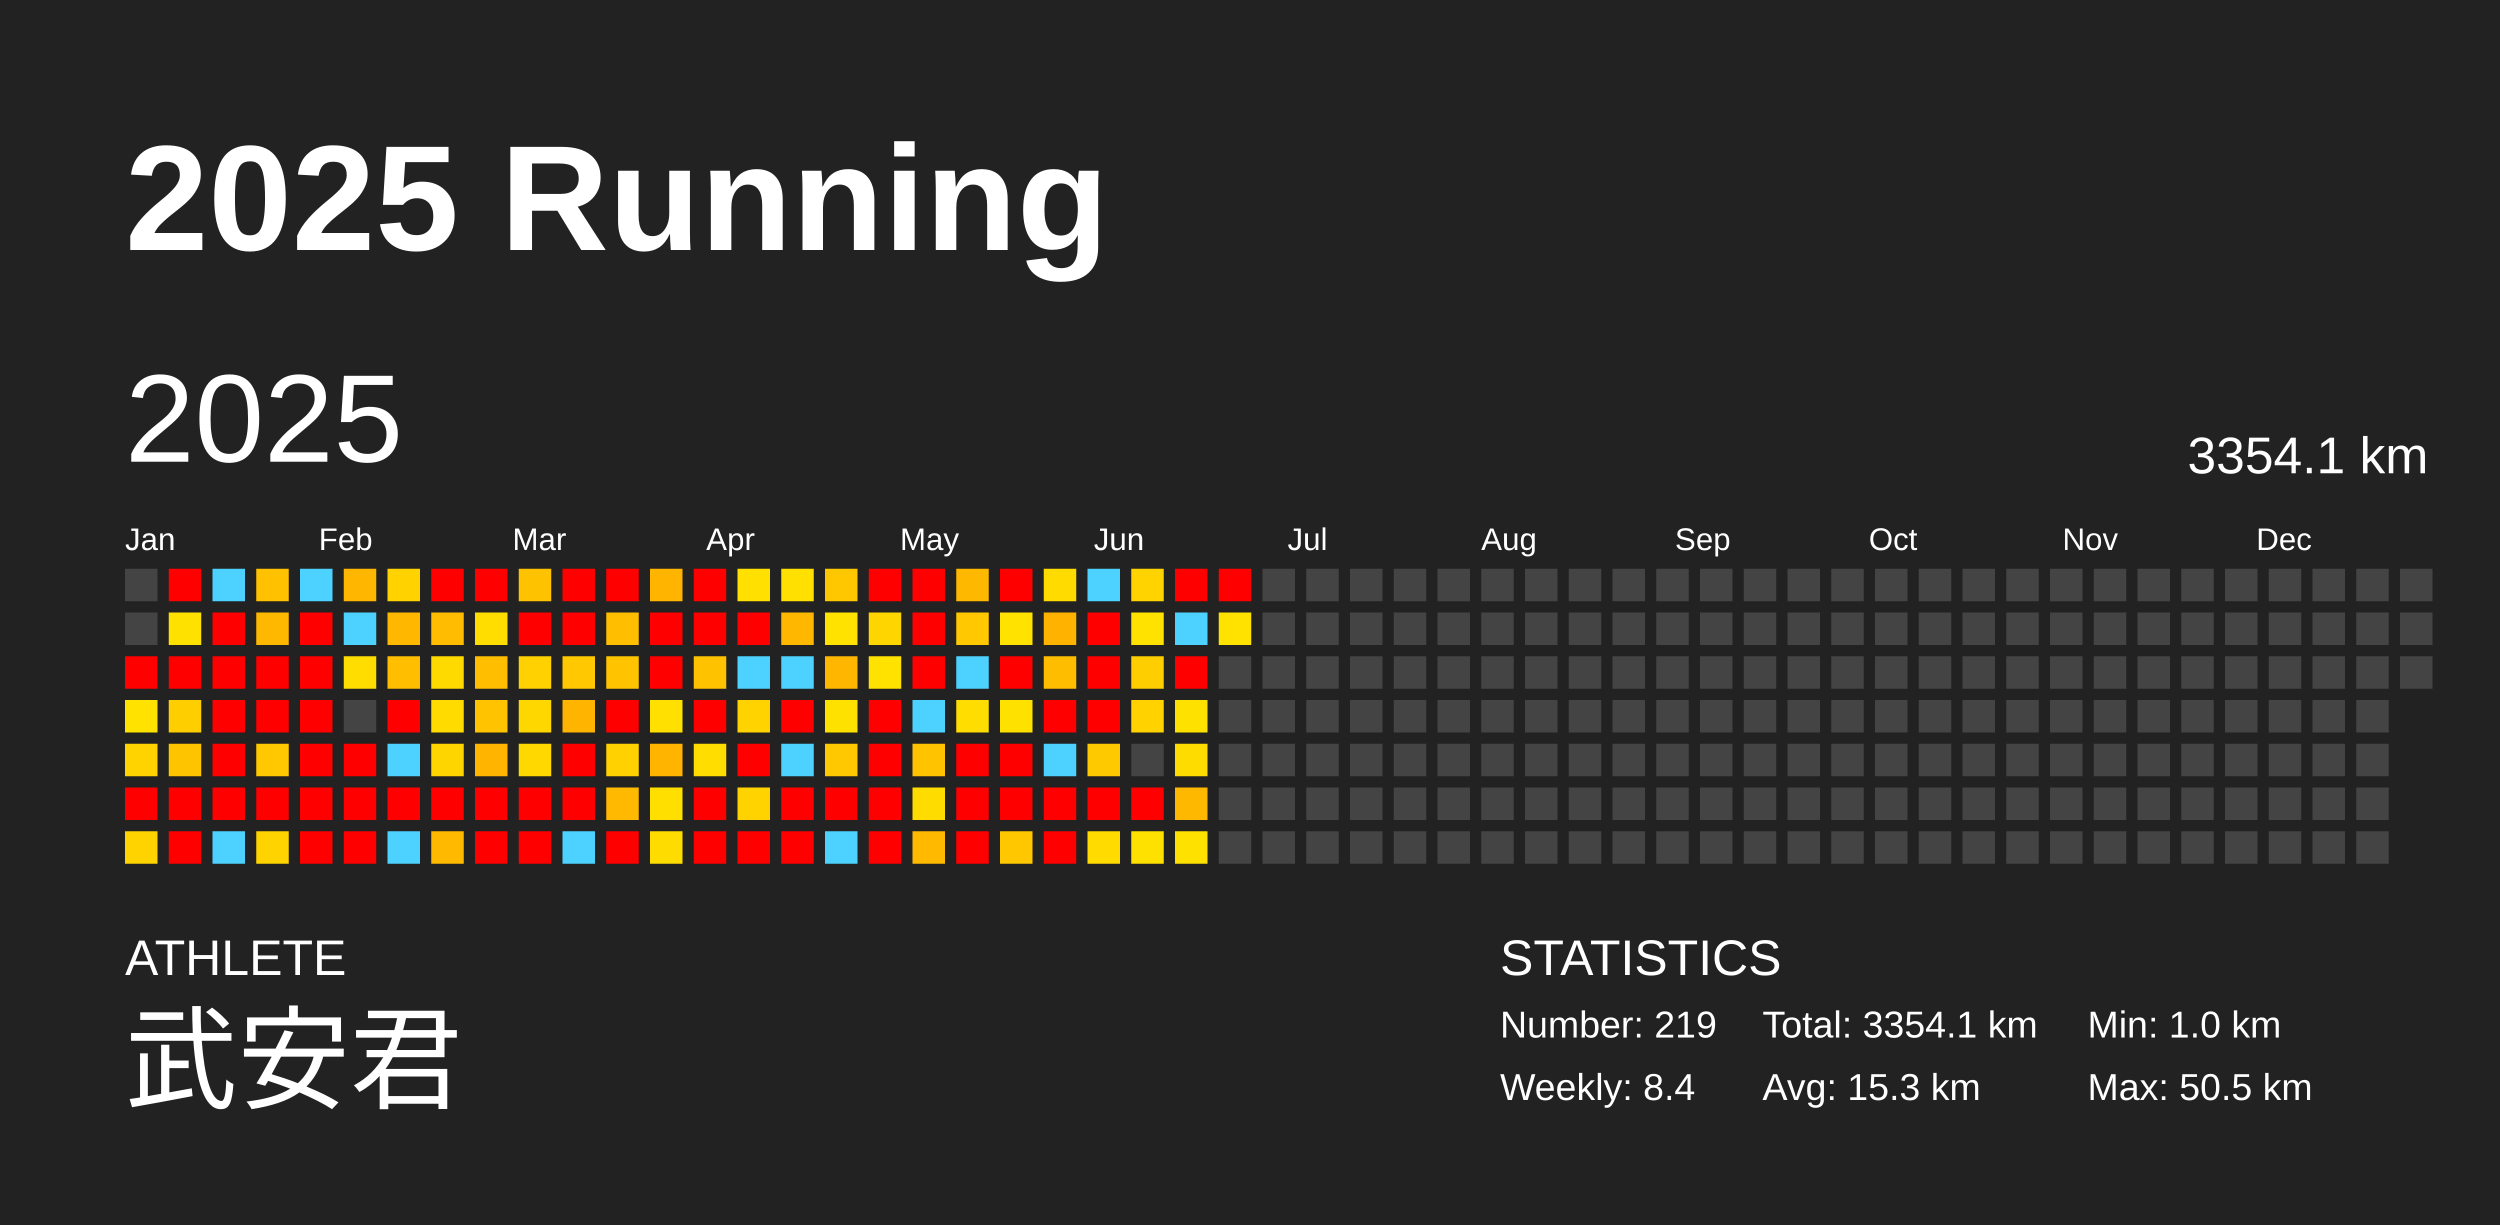
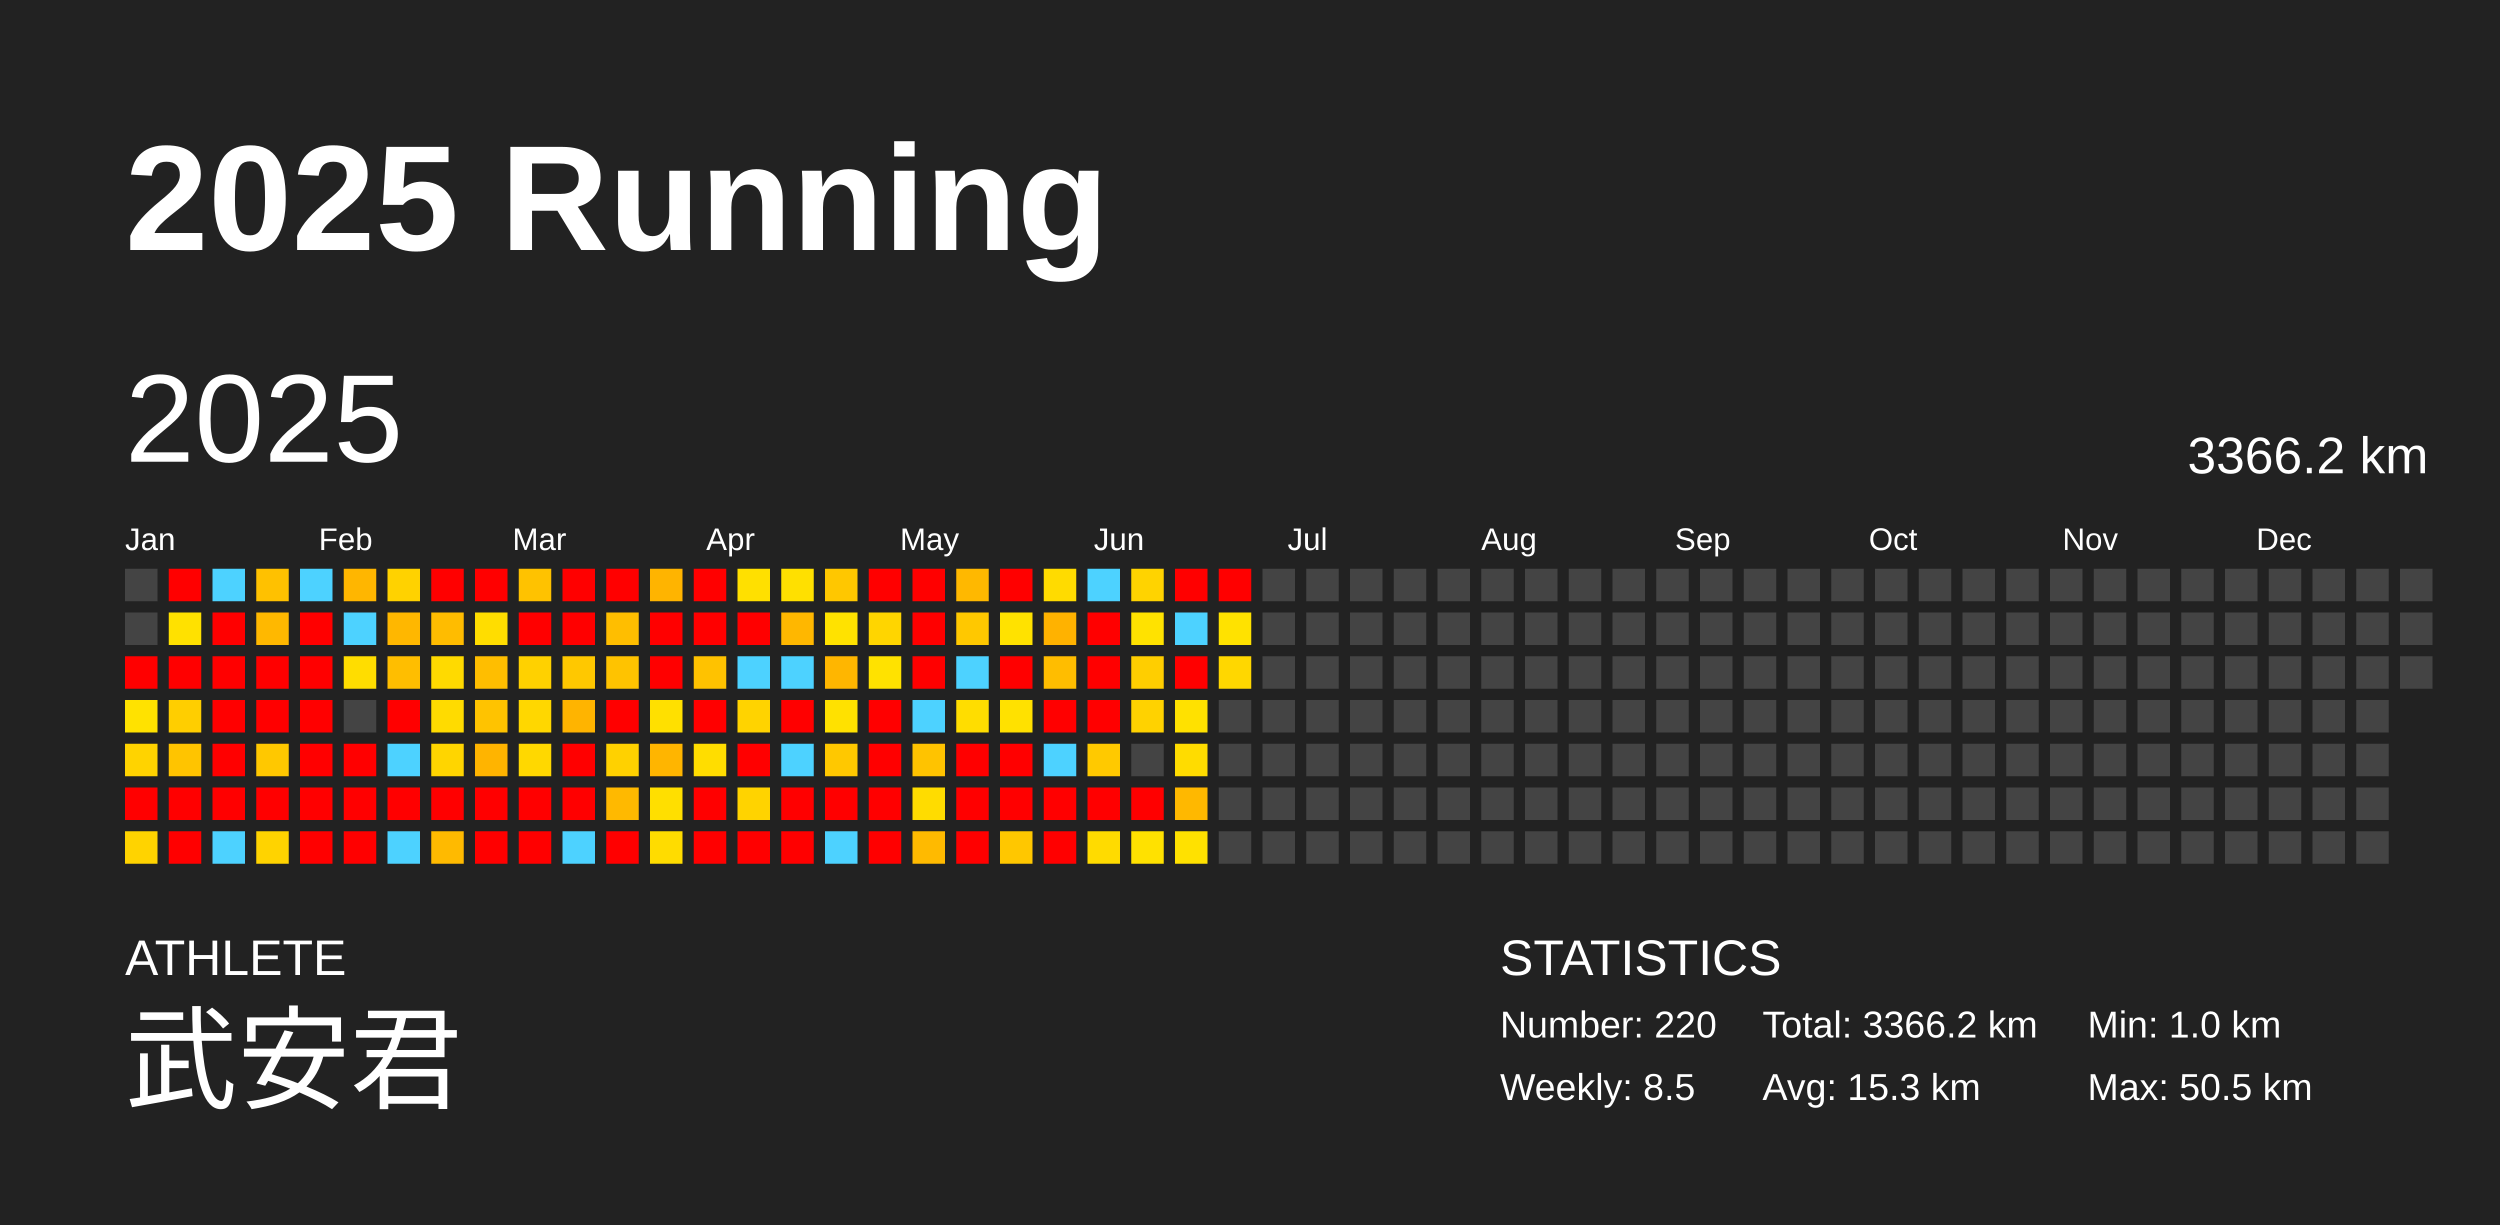
<svg xmlns="http://www.w3.org/2000/svg" baseProfile="full" height="98mm" version="1.1" viewBox="0,0,200,98" width="200mm">
  <defs />
  <rect fill="#222222" height="98" width="200" x="0" y="0" />
  <text fill="#FFFFFF" style="font-size:12px; font-family:Arial; font-weight:bold;" x="10" y="20">2025 Running</text>
  <text fill="#FFFFFF" style="font-size:4px; font-family:Arial" x="10" y="78">ATHLETE</text>
  <text fill="#FFFFFF" style="font-size:9px; font-family:Arial" x="10" y="88">武安君</text>
  <text fill="#FFFFFF" style="font-size:4px; font-family:Arial" x="120" y="78">STATISTICS</text>
-   <text fill="#FFFFFF" style="font-size:3px; font-family:Arial" x="120" y="83">Number: 219</text>
-   <text fill="#FFFFFF" style="font-size:3px; font-family:Arial" x="120" y="88">Weekly: 8.4</text>
-   <text fill="#FFFFFF" style="font-size:3px; font-family:Arial" x="141" y="83">Total: 3354.1 km</text>
+   <text fill="#FFFFFF" style="font-size:3px; font-family:Arial" x="120" y="83">Number: 220</text>
+   <text fill="#FFFFFF" style="font-size:3px; font-family:Arial" x="120" y="88">Weekly: 8.5</text>
+   <text fill="#FFFFFF" style="font-size:3px; font-family:Arial" x="141" y="83">Total: 3366.2 km</text>
  <text fill="#FFFFFF" style="font-size:3px; font-family:Arial" x="141" y="88">Avg: 15.3 km</text>
  <text fill="#FFFFFF" style="font-size:3px; font-family:Arial" x="167" y="83">Min: 1.0 km</text>
  <text fill="#FFFFFF" style="font-size:3px; font-family:Arial" x="167" y="88">Max: 50.5 km</text>
  <text dominant-baseline="hanging" fill="#FFFFFF" style="font-size:10.0px; font-family:Arial;" x="10" y="30">2025</text>
-   <text dominant-baseline="hanging" fill="#FFFFFF" style="font-size:4.125px; font-family:Arial;" x="175" y="35">3354.1 km</text>
+   <text dominant-baseline="hanging" fill="#FFFFFF" style="font-size:4.125px; font-family:Arial;" x="175" y="35">3366.2 km</text>
  <text fill="#FFFFFF" style="font-size:2.5px; font-family:Arial" x="10.0" y="44">Jan</text>
  <text fill="#FFFFFF" style="font-size:2.5px; font-family:Arial" x="25.5" y="44">Feb</text>
  <text fill="#FFFFFF" style="font-size:2.5px; font-family:Arial" x="41.0" y="44">Mar</text>
  <text fill="#FFFFFF" style="font-size:2.5px; font-family:Arial" x="56.5" y="44">Apr</text>
  <text fill="#FFFFFF" style="font-size:2.5px; font-family:Arial" x="72.0" y="44">May</text>
  <text fill="#FFFFFF" style="font-size:2.5px; font-family:Arial" x="87.5" y="44">Jun</text>
  <text fill="#FFFFFF" style="font-size:2.5px; font-family:Arial" x="103.0" y="44">Jul</text>
  <text fill="#FFFFFF" style="font-size:2.5px; font-family:Arial" x="118.5" y="44">Aug</text>
  <text fill="#FFFFFF" style="font-size:2.5px; font-family:Arial" x="134.0" y="44">Sep</text>
  <text fill="#FFFFFF" style="font-size:2.5px; font-family:Arial" x="149.5" y="44">Oct</text>
  <text fill="#FFFFFF" style="font-size:2.5px; font-family:Arial" x="165.0" y="44">Nov</text>
  <text fill="#FFFFFF" style="font-size:2.5px; font-family:Arial" x="180.5" y="44">Dec</text>
  <rect fill="#444444" height="2.6" width="2.6" x="10.0" y="45.5" />
  <rect fill="#444444" height="2.6" width="2.6" x="10.0" y="49.0" />
  <rect fill="red" height="2.6" width="2.6" x="10.0" y="52.5" />
  <rect fill="#ffe200" height="2.6" width="2.6" x="10.0" y="56.0" />
  <rect fill="#ffd300" height="2.6" width="2.6" x="10.0" y="59.5" />
  <rect fill="red" height="2.6" width="2.6" x="10.0" y="63.0" />
  <rect fill="#ffd300" height="2.6" width="2.6" x="10.0" y="66.5" />
  <rect fill="red" height="2.6" width="2.6" x="13.5" y="45.5" />
  <rect fill="#ffe100" height="2.6" width="2.6" x="13.5" y="49.0" />
  <rect fill="red" height="2.6" width="2.6" x="13.5" y="52.5" />
  <rect fill="#ffce00" height="2.6" width="2.6" x="13.5" y="56.0" />
  <rect fill="#ffc400" height="2.6" width="2.6" x="13.5" y="59.5" />
  <rect fill="red" height="2.6" width="2.6" x="13.5" y="63.0" />
  <rect fill="red" height="2.6" width="2.6" x="13.5" y="66.5" />
  <rect fill="#4dd2ff" height="2.6" width="2.6" x="17.0" y="45.5" />
  <rect fill="red" height="2.6" width="2.6" x="17.0" y="49.0" />
  <rect fill="red" height="2.6" width="2.6" x="17.0" y="52.5" />
  <rect fill="red" height="2.6" width="2.6" x="17.0" y="56.0" />
  <rect fill="red" height="2.6" width="2.6" x="17.0" y="59.5" />
  <rect fill="red" height="2.6" width="2.6" x="17.0" y="63.0" />
  <rect fill="#4dd2ff" height="2.6" width="2.6" x="17.0" y="66.5" />
  <rect fill="#ffc100" height="2.6" width="2.6" x="20.5" y="45.5" />
  <rect fill="#ffb800" height="2.6" width="2.6" x="20.5" y="49.0" />
  <rect fill="red" height="2.6" width="2.6" x="20.5" y="52.5" />
  <rect fill="red" height="2.6" width="2.6" x="20.5" y="56.0" />
  <rect fill="#ffc800" height="2.6" width="2.6" x="20.5" y="59.5" />
  <rect fill="red" height="2.6" width="2.6" x="20.5" y="63.0" />
  <rect fill="#ffd300" height="2.6" width="2.6" x="20.5" y="66.5" />
  <rect fill="#4dd2ff" height="2.6" width="2.6" x="24.0" y="45.5" />
  <rect fill="red" height="2.6" width="2.6" x="24.0" y="49.0" />
  <rect fill="red" height="2.6" width="2.6" x="24.0" y="52.5" />
  <rect fill="red" height="2.6" width="2.6" x="24.0" y="56.0" />
  <rect fill="red" height="2.6" width="2.6" x="24.0" y="59.5" />
  <rect fill="red" height="2.6" width="2.6" x="24.0" y="63.0" />
  <rect fill="red" height="2.6" width="2.6" x="24.0" y="66.5" />
  <rect fill="#ffb600" height="2.6" width="2.6" x="27.5" y="45.5" />
  <rect fill="#4dd2ff" height="2.6" width="2.6" x="27.5" y="49.0" />
  <rect fill="#ffdd00" height="2.6" width="2.6" x="27.5" y="52.5" />
  <rect fill="#444444" height="2.6" width="2.6" x="27.5" y="56.0" />
  <rect fill="red" height="2.6" width="2.6" x="27.5" y="59.5" />
  <rect fill="red" height="2.6" width="2.6" x="27.5" y="63.0" />
  <rect fill="red" height="2.6" width="2.6" x="27.5" y="66.5" />
  <rect fill="#ffd200" height="2.6" width="2.6" x="31.0" y="45.5" />
  <rect fill="#ffb700" height="2.6" width="2.6" x="31.0" y="49.0" />
  <rect fill="#ffbe00" height="2.6" width="2.6" x="31.0" y="52.5" />
  <rect fill="red" height="2.6" width="2.6" x="31.0" y="56.0" />
  <rect fill="#4dd2ff" height="2.6" width="2.6" x="31.0" y="59.5" />
  <rect fill="red" height="2.6" width="2.6" x="31.0" y="63.0" />
  <rect fill="#4dd2ff" height="2.6" width="2.6" x="31.0" y="66.5" />
  <rect fill="red" height="2.6" width="2.6" x="34.5" y="45.5" />
  <rect fill="#ffbc00" height="2.6" width="2.6" x="34.5" y="49.0" />
  <rect fill="#ffda00" height="2.6" width="2.6" x="34.5" y="52.5" />
  <rect fill="#ffdb00" height="2.6" width="2.6" x="34.5" y="56.0" />
  <rect fill="#ffd500" height="2.6" width="2.6" x="34.5" y="59.5" />
  <rect fill="red" height="2.6" width="2.6" x="34.5" y="63.0" />
  <rect fill="#ffba00" height="2.6" width="2.6" x="34.5" y="66.5" />
  <rect fill="red" height="2.6" width="2.6" x="38.0" y="45.5" />
  <rect fill="#ffdd00" height="2.6" width="2.6" x="38.0" y="49.0" />
  <rect fill="#ffbe00" height="2.6" width="2.6" x="38.0" y="52.5" />
  <rect fill="#ffc300" height="2.6" width="2.6" x="38.0" y="56.0" />
  <rect fill="#ffb400" height="2.6" width="2.6" x="38.0" y="59.5" />
  <rect fill="red" height="2.6" width="2.6" x="38.0" y="63.0" />
  <rect fill="red" height="2.6" width="2.6" x="38.0" y="66.5" />
  <rect fill="#ffc200" height="2.6" width="2.6" x="41.5" y="45.5" />
  <rect fill="red" height="2.6" width="2.6" x="41.5" y="49.0" />
  <rect fill="#ffd100" height="2.6" width="2.6" x="41.5" y="52.5" />
  <rect fill="#ffd700" height="2.6" width="2.6" x="41.5" y="56.0" />
  <rect fill="#ffd800" height="2.6" width="2.6" x="41.5" y="59.5" />
  <rect fill="red" height="2.6" width="2.6" x="41.5" y="63.0" />
  <rect fill="red" height="2.6" width="2.6" x="41.5" y="66.5" />
  <rect fill="red" height="2.6" width="2.6" x="45.0" y="45.5" />
  <rect fill="red" height="2.6" width="2.6" x="45.0" y="49.0" />
  <rect fill="#ffc800" height="2.6" width="2.6" x="45.0" y="52.5" />
  <rect fill="#ffb400" height="2.6" width="2.6" x="45.0" y="56.0" />
  <rect fill="red" height="2.6" width="2.6" x="45.0" y="59.5" />
  <rect fill="red" height="2.6" width="2.6" x="45.0" y="63.0" />
  <rect fill="#4dd2ff" height="2.6" width="2.6" x="45.0" y="66.5" />
  <rect fill="red" height="2.6" width="2.6" x="48.5" y="45.5" />
  <rect fill="#ffbe00" height="2.6" width="2.6" x="48.5" y="49.0" />
  <rect fill="#ffc300" height="2.6" width="2.6" x="48.5" y="52.5" />
  <rect fill="red" height="2.6" width="2.6" x="48.5" y="56.0" />
  <rect fill="#ffd100" height="2.6" width="2.6" x="48.5" y="59.5" />
  <rect fill="#ffb900" height="2.6" width="2.6" x="48.5" y="63.0" />
  <rect fill="red" height="2.6" width="2.6" x="48.5" y="66.5" />
  <rect fill="#ffb400" height="2.6" width="2.6" x="52.0" y="45.5" />
  <rect fill="red" height="2.6" width="2.6" x="52.0" y="49.0" />
  <rect fill="red" height="2.6" width="2.6" x="52.0" y="52.5" />
  <rect fill="#ffe000" height="2.6" width="2.6" x="52.0" y="56.0" />
  <rect fill="#ffb500" height="2.6" width="2.6" x="52.0" y="59.5" />
  <rect fill="#ffdf00" height="2.6" width="2.6" x="52.0" y="63.0" />
  <rect fill="#ffdc00" height="2.6" width="2.6" x="52.0" y="66.5" />
  <rect fill="red" height="2.6" width="2.6" x="55.5" y="45.5" />
  <rect fill="red" height="2.6" width="2.6" x="55.5" y="49.0" />
  <rect fill="#ffc200" height="2.6" width="2.6" x="55.5" y="52.5" />
  <rect fill="red" height="2.6" width="2.6" x="55.5" y="56.0" />
  <rect fill="#ffdd00" height="2.6" width="2.6" x="55.5" y="59.5" />
  <rect fill="red" height="2.6" width="2.6" x="55.5" y="63.0" />
  <rect fill="red" height="2.6" width="2.6" x="55.5" y="66.5" />
  <rect fill="#ffe000" height="2.6" width="2.6" x="59.0" y="45.5" />
  <rect fill="red" height="2.6" width="2.6" x="59.0" y="49.0" />
  <rect fill="#4dd2ff" height="2.6" width="2.6" x="59.0" y="52.5" />
  <rect fill="#ffd300" height="2.6" width="2.6" x="59.0" y="56.0" />
  <rect fill="red" height="2.6" width="2.6" x="59.0" y="59.5" />
  <rect fill="#ffd300" height="2.6" width="2.6" x="59.0" y="63.0" />
  <rect fill="red" height="2.6" width="2.6" x="59.0" y="66.5" />
  <rect fill="#ffe000" height="2.6" width="2.6" x="62.5" y="45.5" />
  <rect fill="#ffb700" height="2.6" width="2.6" x="62.5" y="49.0" />
  <rect fill="#4dd2ff" height="2.6" width="2.6" x="62.5" y="52.5" />
  <rect fill="red" height="2.6" width="2.6" x="62.5" y="56.0" />
  <rect fill="#4dd2ff" height="2.6" width="2.6" x="62.5" y="59.5" />
  <rect fill="red" height="2.6" width="2.6" x="62.5" y="63.0" />
  <rect fill="red" height="2.6" width="2.6" x="62.5" y="66.5" />
  <rect fill="#ffc700" height="2.6" width="2.6" x="66.0" y="45.5" />
  <rect fill="#ffe200" height="2.6" width="2.6" x="66.0" y="49.0" />
  <rect fill="#ffb600" height="2.6" width="2.6" x="66.0" y="52.5" />
  <rect fill="#ffe100" height="2.6" width="2.6" x="66.0" y="56.0" />
  <rect fill="#ffc800" height="2.6" width="2.6" x="66.0" y="59.5" />
  <rect fill="red" height="2.6" width="2.6" x="66.0" y="63.0" />
  <rect fill="#4dd2ff" height="2.6" width="2.6" x="66.0" y="66.5" />
  <rect fill="red" height="2.6" width="2.6" x="69.5" y="45.5" />
  <rect fill="#ffd500" height="2.6" width="2.6" x="69.5" y="49.0" />
  <rect fill="#ffe200" height="2.6" width="2.6" x="69.5" y="52.5" />
  <rect fill="red" height="2.6" width="2.6" x="69.5" y="56.0" />
  <rect fill="red" height="2.6" width="2.6" x="69.5" y="59.5" />
  <rect fill="red" height="2.6" width="2.6" x="69.5" y="63.0" />
  <rect fill="red" height="2.6" width="2.6" x="69.5" y="66.5" />
  <rect fill="red" height="2.6" width="2.6" x="73.0" y="45.5" />
  <rect fill="red" height="2.6" width="2.6" x="73.0" y="49.0" />
  <rect fill="red" height="2.6" width="2.6" x="73.0" y="52.5" />
  <rect fill="#4dd2ff" height="2.6" width="2.6" x="73.0" y="56.0" />
  <rect fill="#ffc300" height="2.6" width="2.6" x="73.0" y="59.5" />
  <rect fill="#ffdc00" height="2.6" width="2.6" x="73.0" y="63.0" />
  <rect fill="#ffba00" height="2.6" width="2.6" x="73.0" y="66.5" />
  <rect fill="#ffb800" height="2.6" width="2.6" x="76.5" y="45.5" />
  <rect fill="#ffc800" height="2.6" width="2.6" x="76.5" y="49.0" />
  <rect fill="#4dd2ff" height="2.6" width="2.6" x="76.5" y="52.5" />
  <rect fill="#ffdd00" height="2.6" width="2.6" x="76.5" y="56.0" />
  <rect fill="red" height="2.6" width="2.6" x="76.5" y="59.5" />
  <rect fill="red" height="2.6" width="2.6" x="76.5" y="63.0" />
  <rect fill="red" height="2.6" width="2.6" x="76.5" y="66.5" />
  <rect fill="red" height="2.6" width="2.6" x="80.0" y="45.5" />
  <rect fill="#ffe200" height="2.6" width="2.6" x="80.0" y="49.0" />
  <rect fill="red" height="2.6" width="2.6" x="80.0" y="52.5" />
  <rect fill="#ffe100" height="2.6" width="2.6" x="80.0" y="56.0" />
  <rect fill="red" height="2.6" width="2.6" x="80.0" y="59.5" />
  <rect fill="red" height="2.6" width="2.6" x="80.0" y="63.0" />
  <rect fill="#ffc700" height="2.6" width="2.6" x="80.0" y="66.5" />
  <rect fill="#ffdb00" height="2.6" width="2.6" x="83.5" y="45.5" />
  <rect fill="#ffb200" height="2.6" width="2.6" x="83.5" y="49.0" />
  <rect fill="#ffbd00" height="2.6" width="2.6" x="83.5" y="52.5" />
  <rect fill="red" height="2.6" width="2.6" x="83.5" y="56.0" />
  <rect fill="#4dd2ff" height="2.6" width="2.6" x="83.5" y="59.5" />
  <rect fill="red" height="2.6" width="2.6" x="83.5" y="63.0" />
  <rect fill="red" height="2.6" width="2.6" x="83.5" y="66.5" />
  <rect fill="#4dd2ff" height="2.6" width="2.6" x="87.0" y="45.5" />
  <rect fill="red" height="2.6" width="2.6" x="87.0" y="49.0" />
  <rect fill="red" height="2.6" width="2.6" x="87.0" y="52.5" />
  <rect fill="red" height="2.6" width="2.6" x="87.0" y="56.0" />
  <rect fill="#ffc900" height="2.6" width="2.6" x="87.0" y="59.5" />
  <rect fill="red" height="2.6" width="2.6" x="87.0" y="63.0" />
  <rect fill="#ffdb00" height="2.6" width="2.6" x="87.0" y="66.5" />
  <rect fill="#ffd300" height="2.6" width="2.6" x="90.5" y="45.5" />
  <rect fill="#ffe200" height="2.6" width="2.6" x="90.5" y="49.0" />
  <rect fill="#ffce00" height="2.6" width="2.6" x="90.5" y="52.5" />
  <rect fill="#ffd200" height="2.6" width="2.6" x="90.5" y="56.0" />
  <rect fill="#444444" height="2.6" width="2.6" x="90.5" y="59.5" />
  <rect fill="red" height="2.6" width="2.6" x="90.5" y="63.0" />
  <rect fill="#ffe100" height="2.6" width="2.6" x="90.5" y="66.5" />
  <rect fill="red" height="2.6" width="2.6" x="94.0" y="45.5" />
  <rect fill="#4dd2ff" height="2.6" width="2.6" x="94.0" y="49.0" />
  <rect fill="red" height="2.6" width="2.6" x="94.0" y="52.5" />
  <rect fill="#ffe100" height="2.6" width="2.6" x="94.0" y="56.0" />
  <rect fill="#ffdc00" height="2.6" width="2.6" x="94.0" y="59.5" />
  <rect fill="#ffb800" height="2.6" width="2.6" x="94.0" y="63.0" />
  <rect fill="#ffe100" height="2.6" width="2.6" x="94.0" y="66.5" />
  <rect fill="red" height="2.6" width="2.6" x="97.5" y="45.5" />
  <rect fill="#ffe200" height="2.6" width="2.6" x="97.5" y="49.0" />
-   <rect fill="#444444" height="2.6" width="2.6" x="97.5" y="52.5" />
+   <rect fill="#ffd700" height="2.6" width="2.6" x="97.5" y="52.5" />
  <rect fill="#444444" height="2.6" width="2.6" x="97.5" y="56.0" />
  <rect fill="#444444" height="2.6" width="2.6" x="97.5" y="59.5" />
  <rect fill="#444444" height="2.6" width="2.6" x="97.5" y="63.0" />
  <rect fill="#444444" height="2.6" width="2.6" x="97.5" y="66.5" />
  <rect fill="#444444" height="2.6" width="2.6" x="101.0" y="45.5" />
  <rect fill="#444444" height="2.6" width="2.6" x="101.0" y="49.0" />
  <rect fill="#444444" height="2.6" width="2.6" x="101.0" y="52.5" />
  <rect fill="#444444" height="2.6" width="2.6" x="101.0" y="56.0" />
  <rect fill="#444444" height="2.6" width="2.6" x="101.0" y="59.5" />
  <rect fill="#444444" height="2.6" width="2.6" x="101.0" y="63.0" />
  <rect fill="#444444" height="2.6" width="2.6" x="101.0" y="66.5" />
  <rect fill="#444444" height="2.6" width="2.6" x="104.5" y="45.5" />
  <rect fill="#444444" height="2.6" width="2.6" x="104.5" y="49.0" />
  <rect fill="#444444" height="2.6" width="2.6" x="104.5" y="52.5" />
  <rect fill="#444444" height="2.6" width="2.6" x="104.5" y="56.0" />
  <rect fill="#444444" height="2.6" width="2.6" x="104.5" y="59.5" />
  <rect fill="#444444" height="2.6" width="2.6" x="104.5" y="63.0" />
  <rect fill="#444444" height="2.6" width="2.6" x="104.5" y="66.5" />
  <rect fill="#444444" height="2.6" width="2.6" x="108.0" y="45.5" />
  <rect fill="#444444" height="2.6" width="2.6" x="108.0" y="49.0" />
  <rect fill="#444444" height="2.6" width="2.6" x="108.0" y="52.5" />
  <rect fill="#444444" height="2.6" width="2.6" x="108.0" y="56.0" />
  <rect fill="#444444" height="2.6" width="2.6" x="108.0" y="59.5" />
  <rect fill="#444444" height="2.6" width="2.6" x="108.0" y="63.0" />
  <rect fill="#444444" height="2.6" width="2.6" x="108.0" y="66.5" />
  <rect fill="#444444" height="2.6" width="2.6" x="111.5" y="45.5" />
  <rect fill="#444444" height="2.6" width="2.6" x="111.5" y="49.0" />
  <rect fill="#444444" height="2.6" width="2.6" x="111.5" y="52.5" />
  <rect fill="#444444" height="2.6" width="2.6" x="111.5" y="56.0" />
  <rect fill="#444444" height="2.6" width="2.6" x="111.5" y="59.5" />
  <rect fill="#444444" height="2.6" width="2.6" x="111.5" y="63.0" />
  <rect fill="#444444" height="2.6" width="2.6" x="111.5" y="66.5" />
  <rect fill="#444444" height="2.6" width="2.6" x="115.0" y="45.5" />
  <rect fill="#444444" height="2.6" width="2.6" x="115.0" y="49.0" />
  <rect fill="#444444" height="2.6" width="2.6" x="115.0" y="52.5" />
  <rect fill="#444444" height="2.6" width="2.6" x="115.0" y="56.0" />
  <rect fill="#444444" height="2.6" width="2.6" x="115.0" y="59.5" />
  <rect fill="#444444" height="2.6" width="2.6" x="115.0" y="63.0" />
  <rect fill="#444444" height="2.6" width="2.6" x="115.0" y="66.5" />
  <rect fill="#444444" height="2.6" width="2.6" x="118.5" y="45.5" />
  <rect fill="#444444" height="2.6" width="2.6" x="118.5" y="49.0" />
  <rect fill="#444444" height="2.6" width="2.6" x="118.5" y="52.5" />
  <rect fill="#444444" height="2.6" width="2.6" x="118.5" y="56.0" />
  <rect fill="#444444" height="2.6" width="2.6" x="118.5" y="59.5" />
  <rect fill="#444444" height="2.6" width="2.6" x="118.5" y="63.0" />
  <rect fill="#444444" height="2.6" width="2.6" x="118.5" y="66.5" />
  <rect fill="#444444" height="2.6" width="2.6" x="122.0" y="45.5" />
  <rect fill="#444444" height="2.6" width="2.6" x="122.0" y="49.0" />
  <rect fill="#444444" height="2.6" width="2.6" x="122.0" y="52.5" />
  <rect fill="#444444" height="2.6" width="2.6" x="122.0" y="56.0" />
  <rect fill="#444444" height="2.6" width="2.6" x="122.0" y="59.5" />
  <rect fill="#444444" height="2.6" width="2.6" x="122.0" y="63.0" />
  <rect fill="#444444" height="2.6" width="2.6" x="122.0" y="66.5" />
  <rect fill="#444444" height="2.6" width="2.6" x="125.5" y="45.5" />
  <rect fill="#444444" height="2.6" width="2.6" x="125.5" y="49.0" />
  <rect fill="#444444" height="2.6" width="2.6" x="125.5" y="52.5" />
  <rect fill="#444444" height="2.6" width="2.6" x="125.5" y="56.0" />
  <rect fill="#444444" height="2.6" width="2.6" x="125.5" y="59.5" />
  <rect fill="#444444" height="2.6" width="2.6" x="125.5" y="63.0" />
  <rect fill="#444444" height="2.6" width="2.6" x="125.5" y="66.5" />
  <rect fill="#444444" height="2.6" width="2.6" x="129.0" y="45.5" />
  <rect fill="#444444" height="2.6" width="2.6" x="129.0" y="49.0" />
  <rect fill="#444444" height="2.6" width="2.6" x="129.0" y="52.5" />
  <rect fill="#444444" height="2.6" width="2.6" x="129.0" y="56.0" />
  <rect fill="#444444" height="2.6" width="2.6" x="129.0" y="59.5" />
  <rect fill="#444444" height="2.6" width="2.6" x="129.0" y="63.0" />
  <rect fill="#444444" height="2.6" width="2.6" x="129.0" y="66.5" />
  <rect fill="#444444" height="2.6" width="2.6" x="132.5" y="45.5" />
  <rect fill="#444444" height="2.6" width="2.6" x="132.5" y="49.0" />
  <rect fill="#444444" height="2.6" width="2.6" x="132.5" y="52.5" />
  <rect fill="#444444" height="2.6" width="2.6" x="132.5" y="56.0" />
  <rect fill="#444444" height="2.6" width="2.6" x="132.5" y="59.5" />
  <rect fill="#444444" height="2.6" width="2.6" x="132.5" y="63.0" />
  <rect fill="#444444" height="2.6" width="2.6" x="132.5" y="66.5" />
  <rect fill="#444444" height="2.6" width="2.6" x="136.0" y="45.5" />
  <rect fill="#444444" height="2.6" width="2.6" x="136.0" y="49.0" />
  <rect fill="#444444" height="2.6" width="2.6" x="136.0" y="52.5" />
  <rect fill="#444444" height="2.6" width="2.6" x="136.0" y="56.0" />
  <rect fill="#444444" height="2.6" width="2.6" x="136.0" y="59.5" />
  <rect fill="#444444" height="2.6" width="2.6" x="136.0" y="63.0" />
  <rect fill="#444444" height="2.6" width="2.6" x="136.0" y="66.5" />
  <rect fill="#444444" height="2.6" width="2.6" x="139.5" y="45.5" />
  <rect fill="#444444" height="2.6" width="2.6" x="139.5" y="49.0" />
  <rect fill="#444444" height="2.6" width="2.6" x="139.5" y="52.5" />
  <rect fill="#444444" height="2.6" width="2.6" x="139.5" y="56.0" />
  <rect fill="#444444" height="2.6" width="2.6" x="139.5" y="59.5" />
  <rect fill="#444444" height="2.6" width="2.6" x="139.5" y="63.0" />
  <rect fill="#444444" height="2.6" width="2.6" x="139.5" y="66.5" />
  <rect fill="#444444" height="2.6" width="2.6" x="143.0" y="45.5" />
  <rect fill="#444444" height="2.6" width="2.6" x="143.0" y="49.0" />
  <rect fill="#444444" height="2.6" width="2.6" x="143.0" y="52.5" />
  <rect fill="#444444" height="2.6" width="2.6" x="143.0" y="56.0" />
  <rect fill="#444444" height="2.6" width="2.6" x="143.0" y="59.5" />
  <rect fill="#444444" height="2.6" width="2.6" x="143.0" y="63.0" />
  <rect fill="#444444" height="2.6" width="2.6" x="143.0" y="66.5" />
  <rect fill="#444444" height="2.6" width="2.6" x="146.5" y="45.5" />
  <rect fill="#444444" height="2.6" width="2.6" x="146.5" y="49.0" />
  <rect fill="#444444" height="2.6" width="2.6" x="146.5" y="52.5" />
  <rect fill="#444444" height="2.6" width="2.6" x="146.5" y="56.0" />
  <rect fill="#444444" height="2.6" width="2.6" x="146.5" y="59.5" />
  <rect fill="#444444" height="2.6" width="2.6" x="146.5" y="63.0" />
  <rect fill="#444444" height="2.6" width="2.6" x="146.5" y="66.5" />
  <rect fill="#444444" height="2.6" width="2.6" x="150.0" y="45.5" />
  <rect fill="#444444" height="2.6" width="2.6" x="150.0" y="49.0" />
  <rect fill="#444444" height="2.6" width="2.6" x="150.0" y="52.5" />
  <rect fill="#444444" height="2.6" width="2.6" x="150.0" y="56.0" />
  <rect fill="#444444" height="2.6" width="2.6" x="150.0" y="59.5" />
  <rect fill="#444444" height="2.6" width="2.6" x="150.0" y="63.0" />
  <rect fill="#444444" height="2.6" width="2.6" x="150.0" y="66.5" />
  <rect fill="#444444" height="2.6" width="2.6" x="153.5" y="45.5" />
  <rect fill="#444444" height="2.6" width="2.6" x="153.5" y="49.0" />
  <rect fill="#444444" height="2.6" width="2.6" x="153.5" y="52.5" />
  <rect fill="#444444" height="2.6" width="2.6" x="153.5" y="56.0" />
  <rect fill="#444444" height="2.6" width="2.6" x="153.5" y="59.5" />
  <rect fill="#444444" height="2.6" width="2.6" x="153.5" y="63.0" />
  <rect fill="#444444" height="2.6" width="2.6" x="153.5" y="66.5" />
  <rect fill="#444444" height="2.6" width="2.6" x="157.0" y="45.5" />
  <rect fill="#444444" height="2.6" width="2.6" x="157.0" y="49.0" />
  <rect fill="#444444" height="2.6" width="2.6" x="157.0" y="52.5" />
  <rect fill="#444444" height="2.6" width="2.6" x="157.0" y="56.0" />
  <rect fill="#444444" height="2.6" width="2.6" x="157.0" y="59.5" />
  <rect fill="#444444" height="2.6" width="2.6" x="157.0" y="63.0" />
  <rect fill="#444444" height="2.6" width="2.6" x="157.0" y="66.5" />
  <rect fill="#444444" height="2.6" width="2.6" x="160.5" y="45.5" />
  <rect fill="#444444" height="2.6" width="2.6" x="160.5" y="49.0" />
  <rect fill="#444444" height="2.6" width="2.6" x="160.5" y="52.5" />
  <rect fill="#444444" height="2.6" width="2.6" x="160.5" y="56.0" />
  <rect fill="#444444" height="2.6" width="2.6" x="160.5" y="59.5" />
  <rect fill="#444444" height="2.6" width="2.6" x="160.5" y="63.0" />
  <rect fill="#444444" height="2.6" width="2.6" x="160.5" y="66.5" />
  <rect fill="#444444" height="2.6" width="2.6" x="164.0" y="45.5" />
  <rect fill="#444444" height="2.6" width="2.6" x="164.0" y="49.0" />
  <rect fill="#444444" height="2.6" width="2.6" x="164.0" y="52.5" />
  <rect fill="#444444" height="2.6" width="2.6" x="164.0" y="56.0" />
  <rect fill="#444444" height="2.6" width="2.6" x="164.0" y="59.5" />
  <rect fill="#444444" height="2.6" width="2.6" x="164.0" y="63.0" />
  <rect fill="#444444" height="2.6" width="2.6" x="164.0" y="66.5" />
  <rect fill="#444444" height="2.6" width="2.6" x="167.5" y="45.5" />
  <rect fill="#444444" height="2.6" width="2.6" x="167.5" y="49.0" />
  <rect fill="#444444" height="2.6" width="2.6" x="167.5" y="52.5" />
  <rect fill="#444444" height="2.6" width="2.6" x="167.5" y="56.0" />
  <rect fill="#444444" height="2.6" width="2.6" x="167.5" y="59.5" />
  <rect fill="#444444" height="2.6" width="2.6" x="167.5" y="63.0" />
  <rect fill="#444444" height="2.6" width="2.6" x="167.5" y="66.5" />
  <rect fill="#444444" height="2.6" width="2.6" x="171.0" y="45.5" />
  <rect fill="#444444" height="2.6" width="2.6" x="171.0" y="49.0" />
  <rect fill="#444444" height="2.6" width="2.6" x="171.0" y="52.5" />
  <rect fill="#444444" height="2.6" width="2.6" x="171.0" y="56.0" />
  <rect fill="#444444" height="2.6" width="2.6" x="171.0" y="59.5" />
  <rect fill="#444444" height="2.6" width="2.6" x="171.0" y="63.0" />
  <rect fill="#444444" height="2.6" width="2.6" x="171.0" y="66.5" />
  <rect fill="#444444" height="2.6" width="2.6" x="174.5" y="45.5" />
  <rect fill="#444444" height="2.6" width="2.6" x="174.5" y="49.0" />
  <rect fill="#444444" height="2.6" width="2.6" x="174.5" y="52.5" />
  <rect fill="#444444" height="2.6" width="2.6" x="174.5" y="56.0" />
  <rect fill="#444444" height="2.6" width="2.6" x="174.5" y="59.5" />
  <rect fill="#444444" height="2.6" width="2.6" x="174.5" y="63.0" />
  <rect fill="#444444" height="2.6" width="2.6" x="174.5" y="66.5" />
  <rect fill="#444444" height="2.6" width="2.6" x="178.0" y="45.5" />
  <rect fill="#444444" height="2.6" width="2.6" x="178.0" y="49.0" />
  <rect fill="#444444" height="2.6" width="2.6" x="178.0" y="52.5" />
  <rect fill="#444444" height="2.6" width="2.6" x="178.0" y="56.0" />
  <rect fill="#444444" height="2.6" width="2.6" x="178.0" y="59.5" />
  <rect fill="#444444" height="2.6" width="2.6" x="178.0" y="63.0" />
  <rect fill="#444444" height="2.6" width="2.6" x="178.0" y="66.5" />
  <rect fill="#444444" height="2.6" width="2.6" x="181.5" y="45.5" />
  <rect fill="#444444" height="2.6" width="2.6" x="181.5" y="49.0" />
  <rect fill="#444444" height="2.6" width="2.6" x="181.5" y="52.5" />
  <rect fill="#444444" height="2.6" width="2.6" x="181.5" y="56.0" />
  <rect fill="#444444" height="2.6" width="2.6" x="181.5" y="59.5" />
  <rect fill="#444444" height="2.6" width="2.6" x="181.5" y="63.0" />
  <rect fill="#444444" height="2.6" width="2.6" x="181.5" y="66.5" />
  <rect fill="#444444" height="2.6" width="2.6" x="185.0" y="45.5" />
  <rect fill="#444444" height="2.6" width="2.6" x="185.0" y="49.0" />
  <rect fill="#444444" height="2.6" width="2.6" x="185.0" y="52.5" />
  <rect fill="#444444" height="2.6" width="2.6" x="185.0" y="56.0" />
  <rect fill="#444444" height="2.6" width="2.6" x="185.0" y="59.5" />
  <rect fill="#444444" height="2.6" width="2.6" x="185.0" y="63.0" />
  <rect fill="#444444" height="2.6" width="2.6" x="185.0" y="66.5" />
  <rect fill="#444444" height="2.6" width="2.6" x="188.5" y="45.5" />
  <rect fill="#444444" height="2.6" width="2.6" x="188.5" y="49.0" />
  <rect fill="#444444" height="2.6" width="2.6" x="188.5" y="52.5" />
  <rect fill="#444444" height="2.6" width="2.6" x="188.5" y="56.0" />
  <rect fill="#444444" height="2.6" width="2.6" x="188.5" y="59.5" />
  <rect fill="#444444" height="2.6" width="2.6" x="188.5" y="63.0" />
  <rect fill="#444444" height="2.6" width="2.6" x="188.5" y="66.5" />
  <rect fill="#444444" height="2.6" width="2.6" x="192.0" y="45.5" />
  <rect fill="#444444" height="2.6" width="2.6" x="192.0" y="49.0" />
  <rect fill="#444444" height="2.6" width="2.6" x="192.0" y="52.5" />
</svg>
